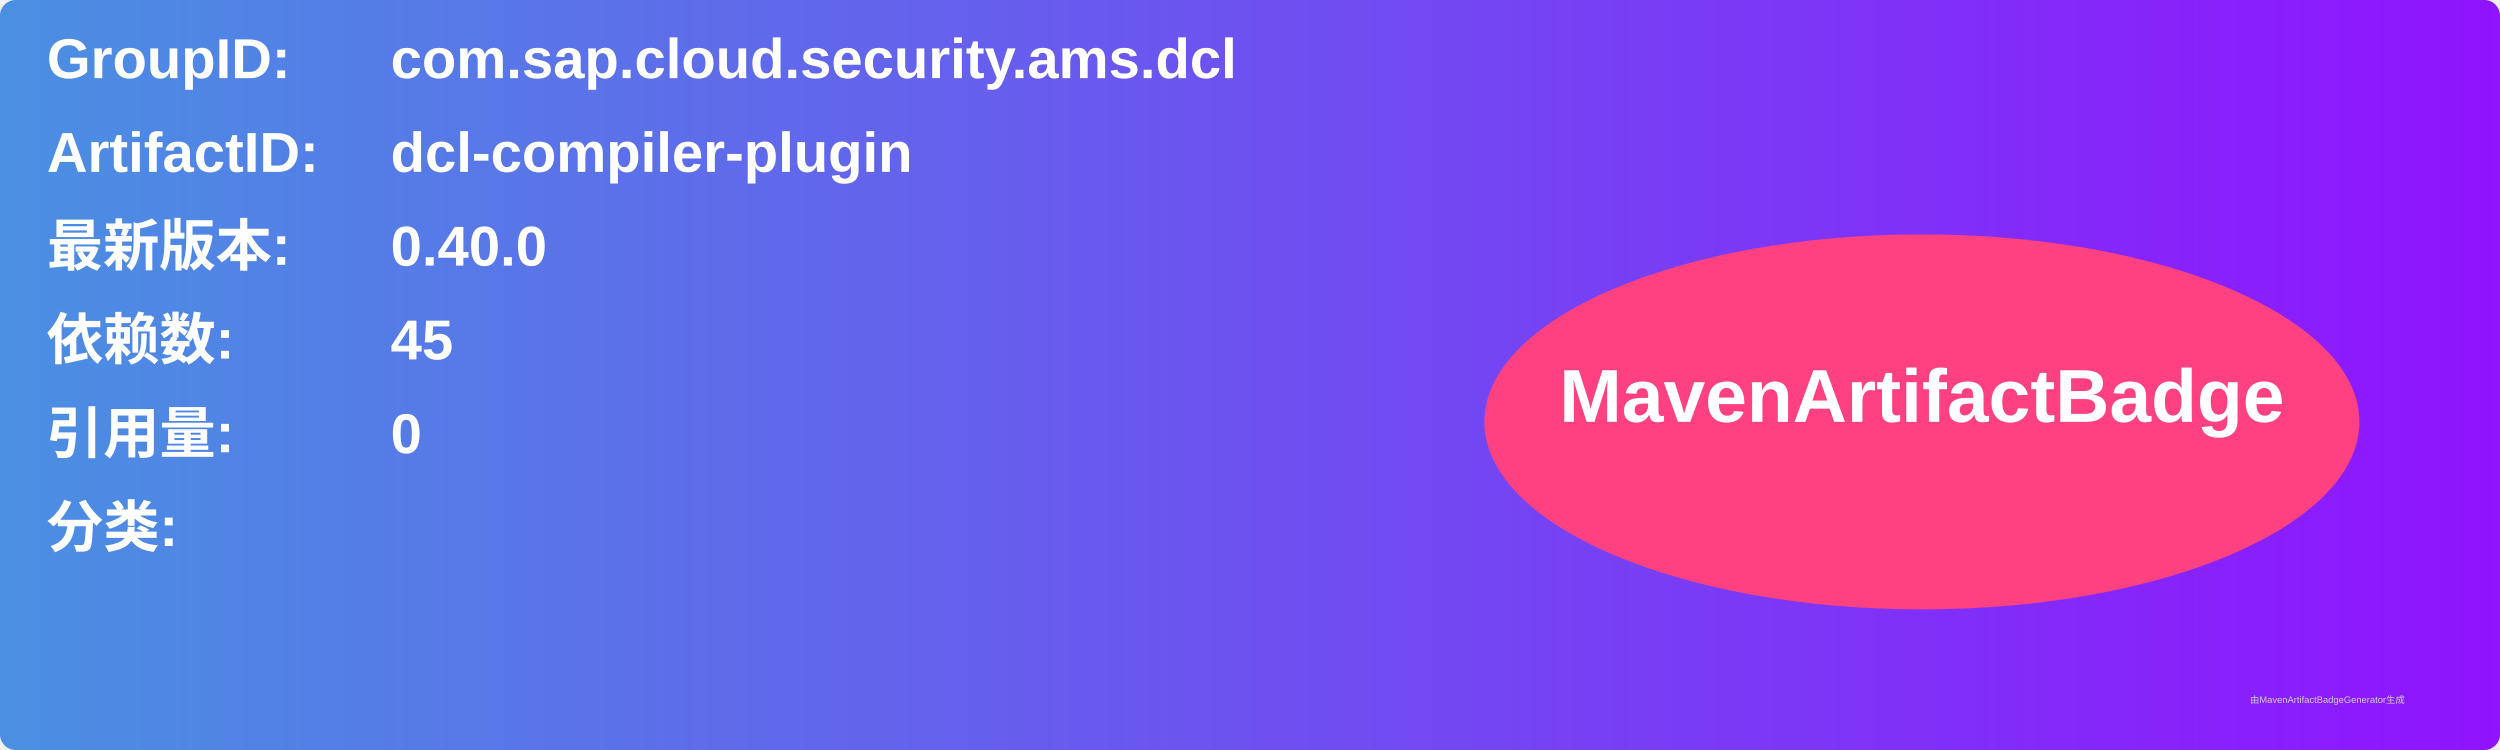
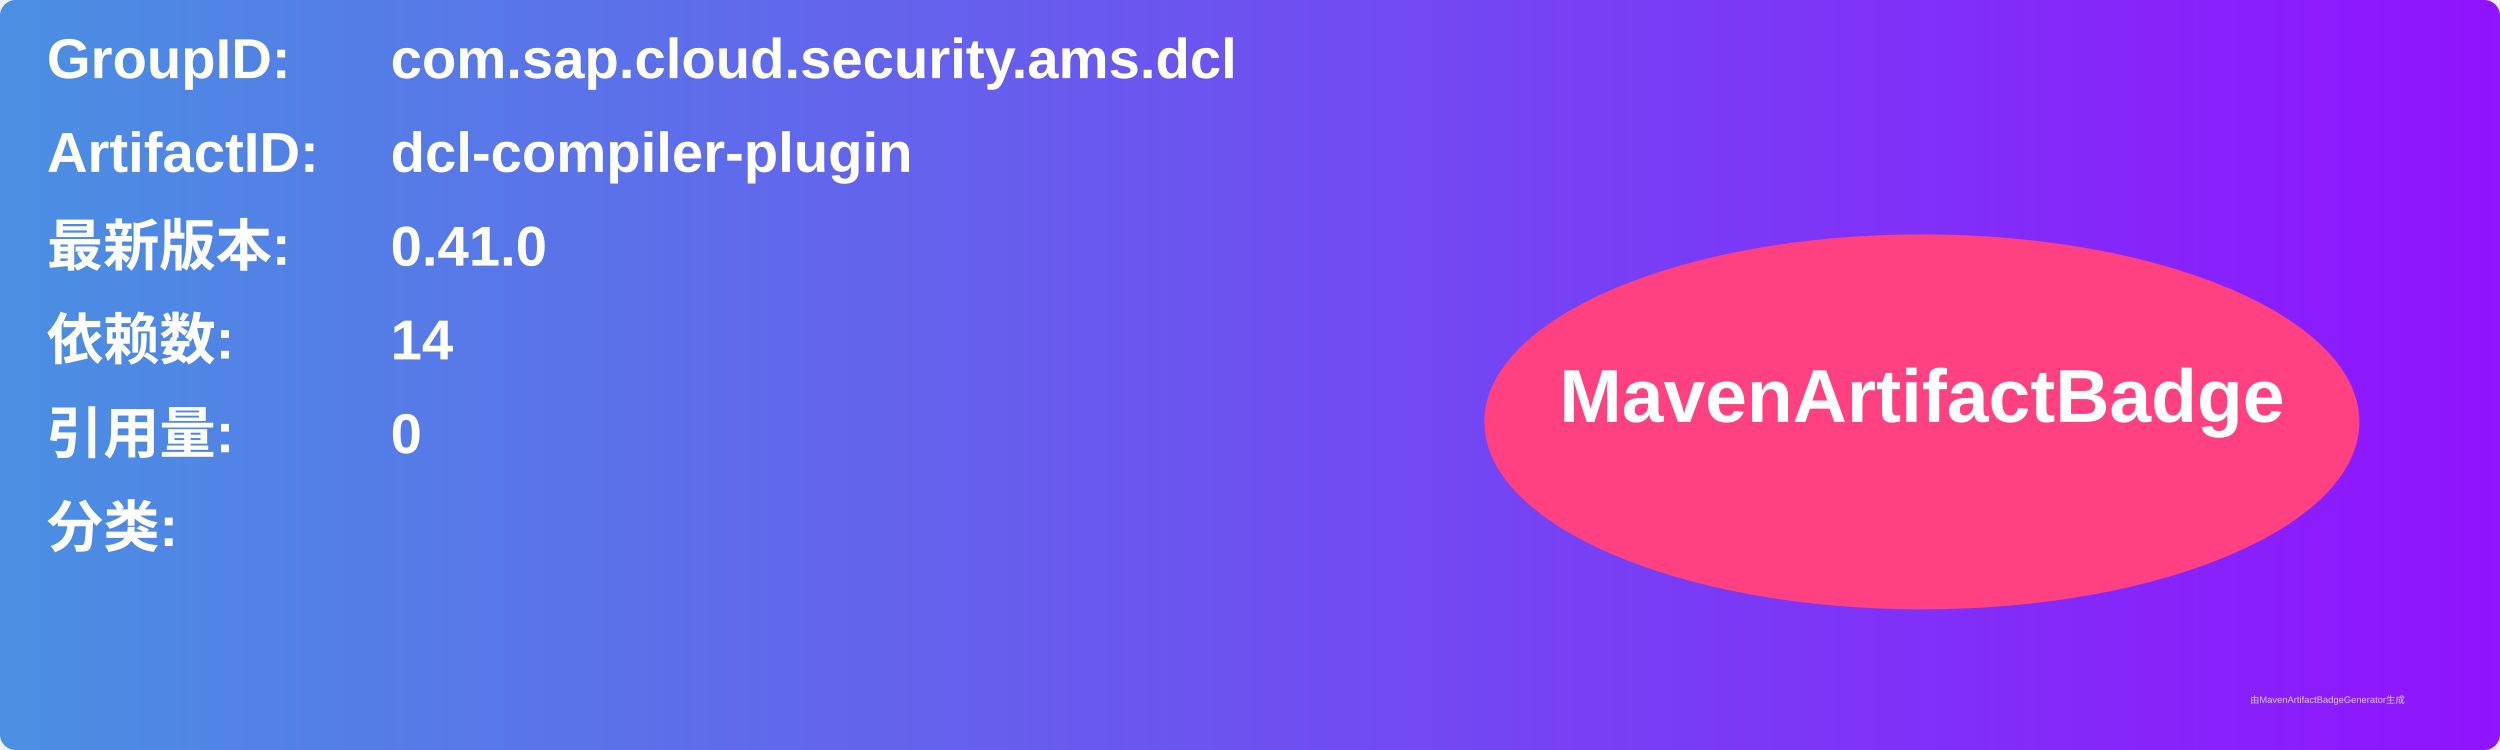
<svg xmlns="http://www.w3.org/2000/svg" width="800" height="240" viewBox="0 0 800 240">
  <linearGradient id="grad" x1="0%" y1="0%" x2="100%" y2="0%">
    <stop offset="0%" stop-color="#4a90e2" />
    <stop offset="100%" stop-color="#9013fe" />
  </linearGradient>
  <rect width="100%" height="100%" rx="5" ry="5" fill="url(#grad)" />
  <g transform="translate(15, 15)">
    <text x="0" y="10" font-family="Arial" font-size="18" fill="white" font-weight="bold" width="260">GroupID:</text>
    <text x="110" y="10" font-family="Arial" font-size="18" fill="white" font-weight="bold" width="460">com.sap.cloud.security.ams.dcl</text>
    <text x="0" y="40" font-family="Arial" font-size="18" fill="white" font-weight="bold" width="260">ArtifactID:</text>
    <text x="110" y="40" font-family="Arial" font-size="18" fill="white" font-weight="bold" width="460">dcl-compiler-plugin</text>
    <text x="0" y="70" font-family="Arial" font-size="18" fill="white" font-weight="bold">最新版本:</text>
    <text x="110" y="70" font-family="Arial" font-size="18" fill="white" font-weight="bold">
-       <tspan font-weight="bold">0.40.0</tspan>
+       <tspan font-weight="bold">0.41.0</tspan>
    </text>
    <text x="0" y="100" font-family="Arial" font-size="18" fill="white" font-weight="bold">依赖数: </text>
    <text x="110" y="100" font-family="Arial" font-size="18" fill="white">
-       <tspan font-weight="bold">45</tspan>
+       <tspan font-weight="bold">14</tspan>
    </text>
    <text x="0" y="130" font-family="Arial" font-size="18" fill="white" font-weight="bold">引用量: </text>
    <text x="110" y="130" font-family="Arial" font-size="18" fill="white">
      <tspan font-weight="bold">0</tspan>
    </text>
    <text x="0" y="160" font-family="Arial" font-size="18" fill="white" font-weight="bold">分类:</text>
    <text x="10" y="190" font-family="Arial" font-size="10" fill="white">
      <tspan font-weight="bold" />
    </text>
    <ellipse cx="600" cy="120" rx="140" ry="60" fill="#ff4081" />
    <text x="600" y="120" text-anchor="middle" font-family="Arial" font-size="24" fill="white" font-weight="bold">MavenArtifactBadge</text>
  </g>
  <text x="720" y="225" font-family="Arial" font-size="3" fill="#d0d0d0">由MavenArtifactBadgeGenerator生成</text>
</svg>
